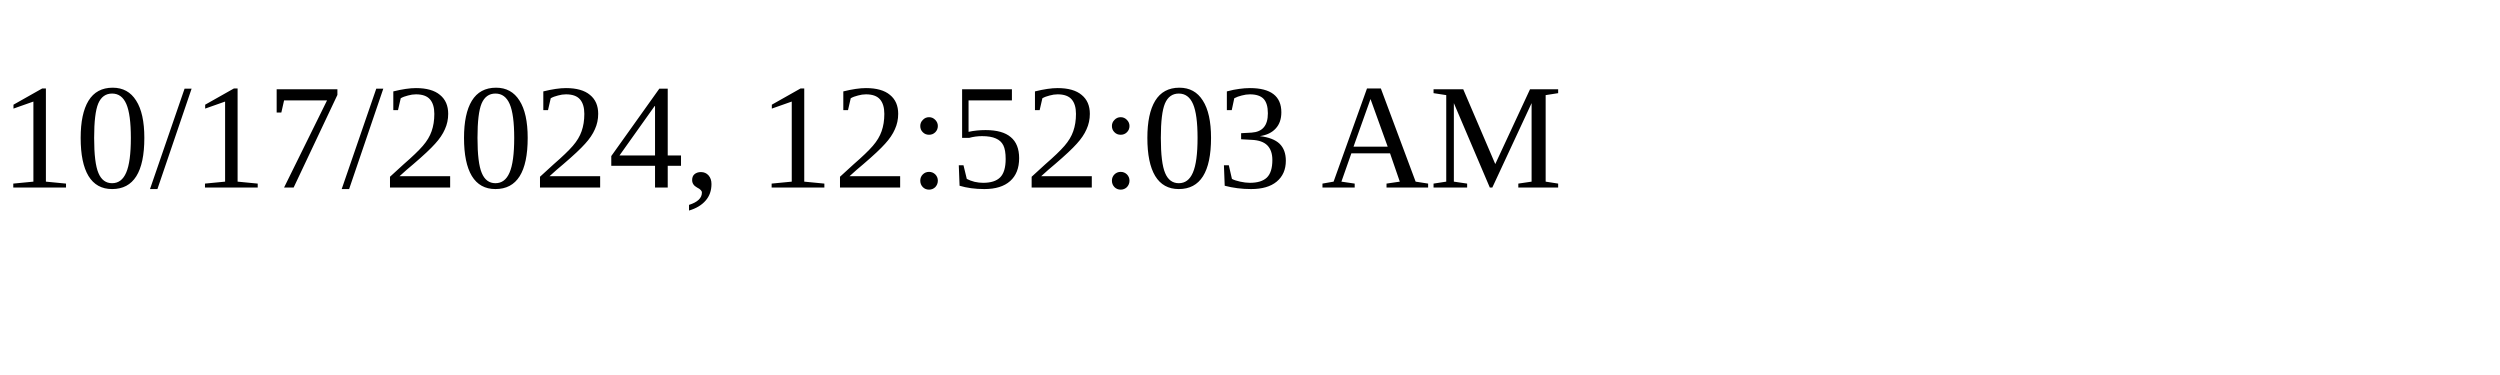
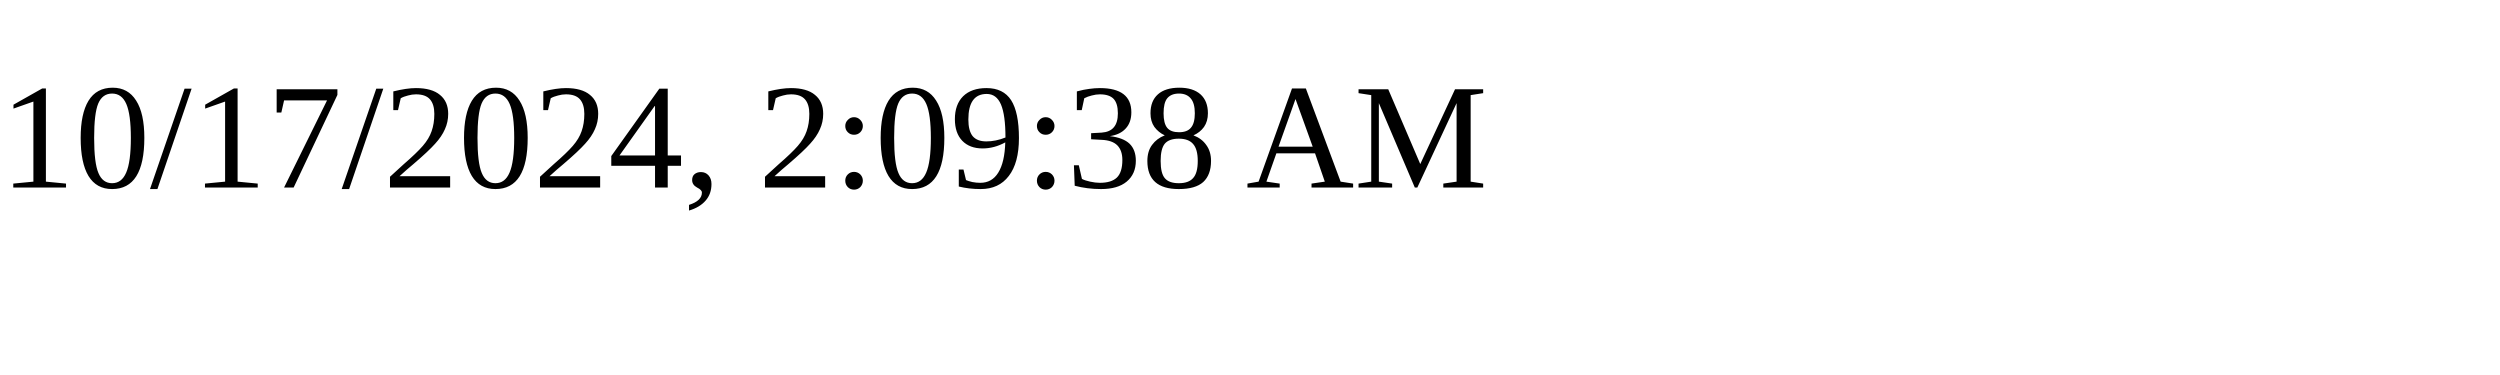
<svg xmlns="http://www.w3.org/2000/svg" height="30" width="200">
-   <text x="0" y="15">10/17/2024, 12:52:03 AM</text>
+   <text x="0" y="15">10/17/2024, 2:09:38 AM</text>
</svg>
